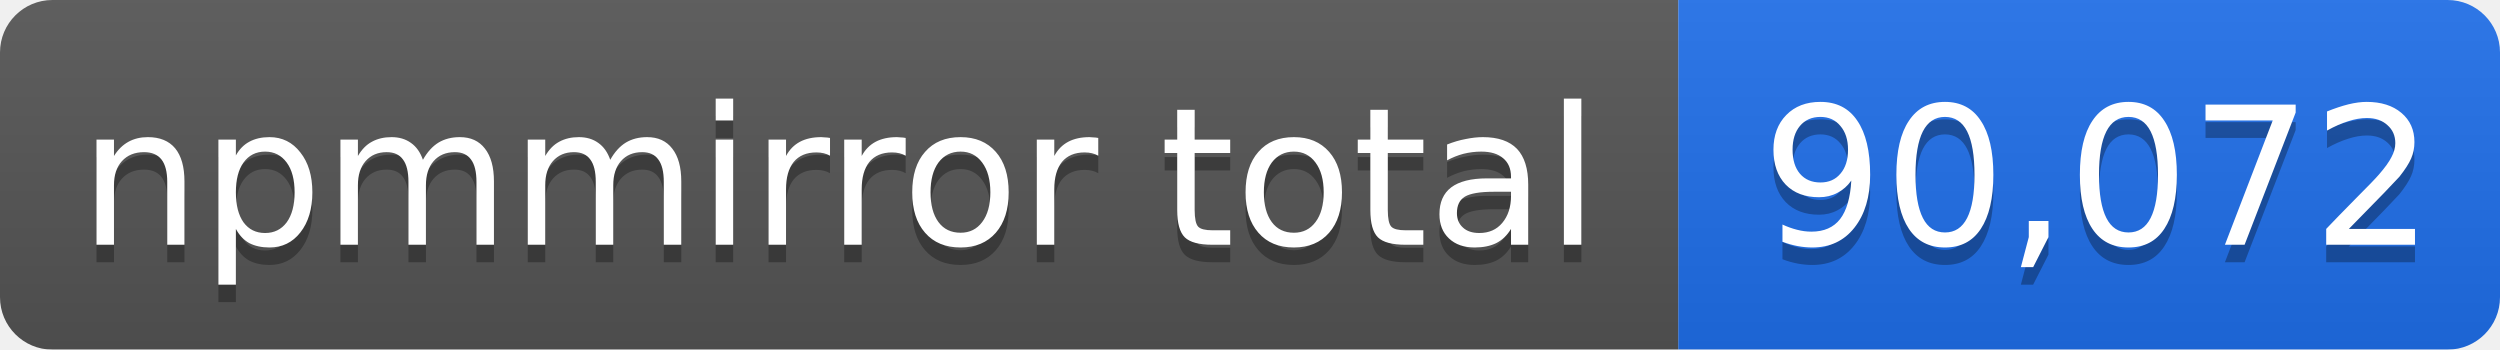
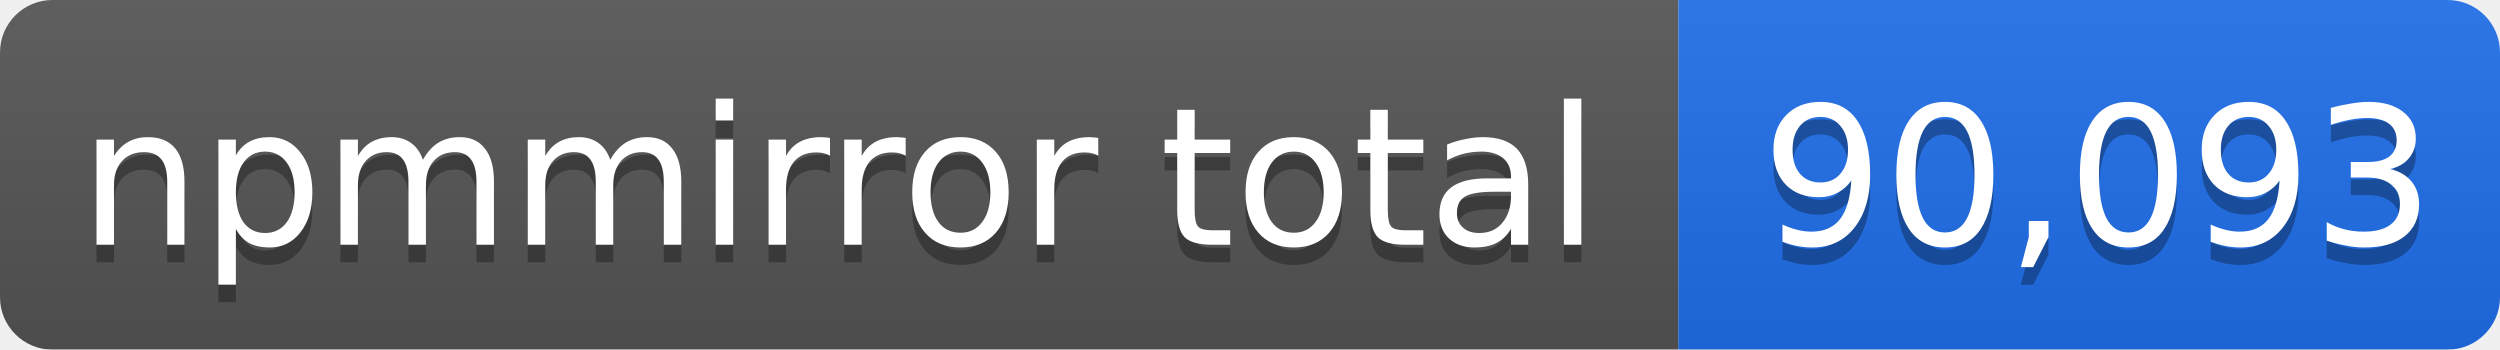
- <svg xmlns="http://www.w3.org/2000/svg" width="143" height="20" role="img" aria-label="npmmirror total: 90,072">
+ <svg xmlns="http://www.w3.org/2000/svg" width="143" height="20" role="img" aria-label="npmmirror total: 90,093">
  <linearGradient id="s" x2="0" y2="100%">
    <stop offset="0" stop-color="#bbb" stop-opacity=".1" />
    <stop offset="1" stop-opacity=".1" />
  </linearGradient>
  <mask id="m">
    <rect width="143" height="20" rx="3" fill="#fff" />
  </mask>
  <g mask="url(#m)">
    <rect width="96" height="20" fill="#555" />
    <rect x="96" width="47" height="20" fill="#1f6feb" />
    <rect width="143" height="20" fill="url(#s)" />
  </g>
  <g fill="#fff" text-anchor="middle" font-family="Verdana,Geneva,DejaVu Sans,sans-serif" font-size="11">
    <text x="48" y="15" fill="#010101" fill-opacity=".3">npmmirror total</text>
    <text x="48" y="14">npmmirror total</text>
-     <text x="120" y="15" fill="#010101" fill-opacity=".3">90,072</text>
-     <text x="120" y="14">90,072</text>
+     <text x="120" y="15" fill="#010101" fill-opacity=".3">90,093</text>
+     <text x="120" y="14">90,093</text>
  </g>
</svg>
